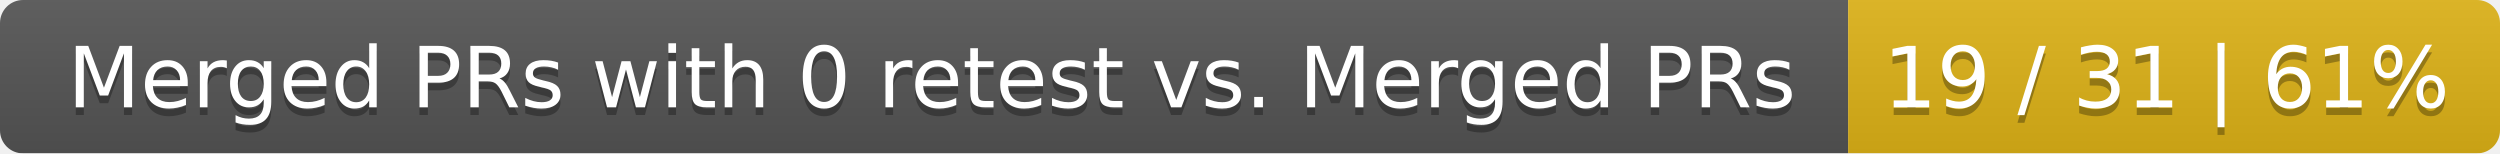
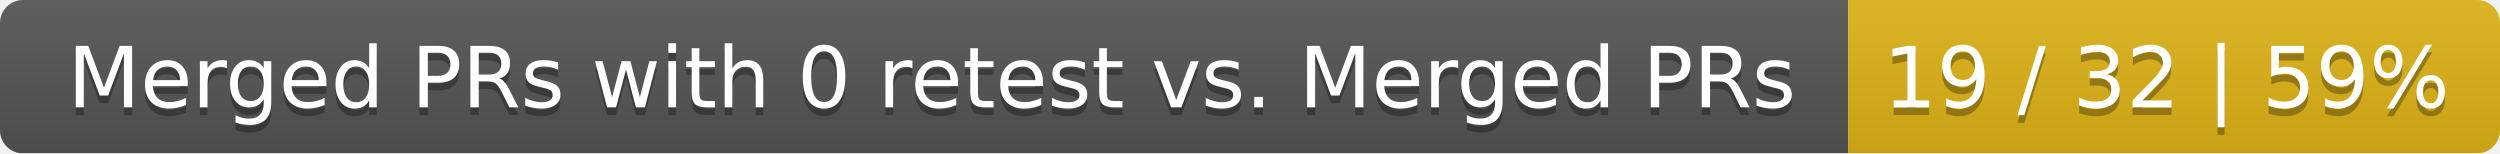
<svg xmlns="http://www.w3.org/2000/svg" width="326" height="20">
  <linearGradient id="smooth" x2="0" y2="100%">
    <stop offset="0" stop-color="#bbb" stop-opacity=".1" />
    <stop offset="1" stop-opacity=".1" />
  </linearGradient>
  <mask id="round">
    <rect width="326" height="20" rx="3" fill="#fff" />
  </mask>
  <g mask="url(#round)">
    <rect width="241" height="20" fill="#555" />
    <rect x="241" width="85" height="20" fill="#dfb317" />
    <rect width="326" height="20" fill="url(#smooth)" />
  </g>
  <g fill="#fff" text-anchor="middle" font-family="DejaVu Sans,Verdana,Geneva,sans-serif" font-size="11">
    <text x="121.5" y="15" fill="#010101" fill-opacity=".3">Merged PRs with 0 retest vs. Merged PRs</text>
    <text x="121.5" y="14">Merged PRs with 0 retest vs. Merged PRs</text>
-     <text x="282.5" y="15" fill="#010101" fill-opacity=".3">19 / 31 | 61%</text>
-     <text x="282.5" y="14">19 / 31 | 61%</text>
+     <text x="282.5" y="15" fill="#010101" fill-opacity=".3">19 / 32 | 59%</text>
+     <text x="282.5" y="14">19 / 32 | 59%</text>
  </g>
</svg>
